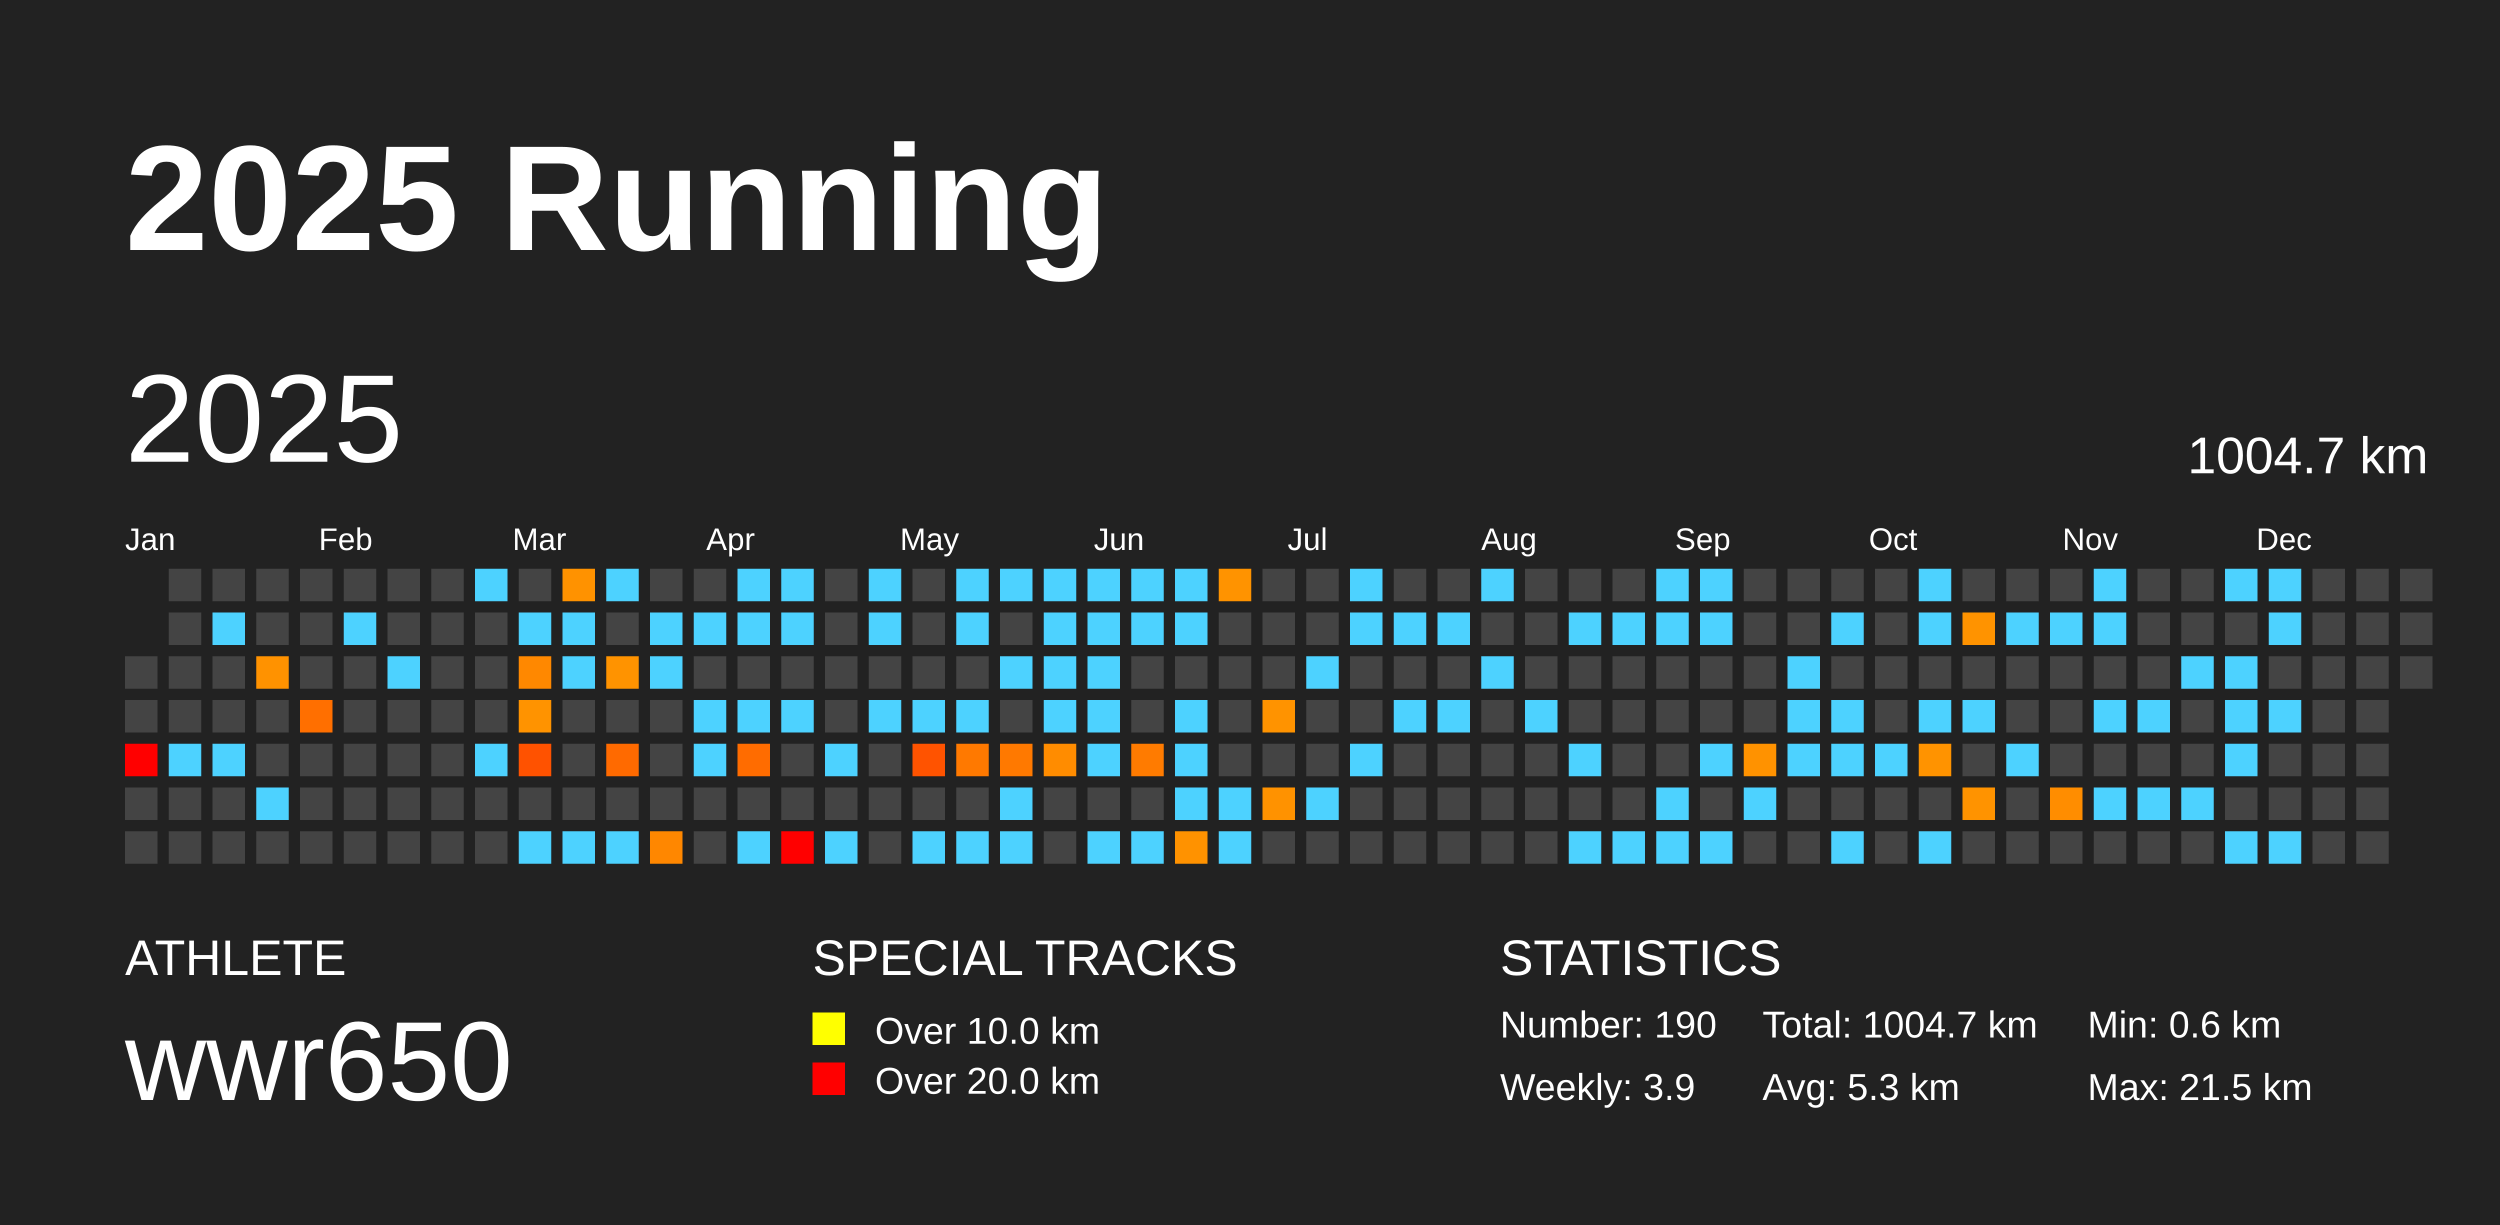
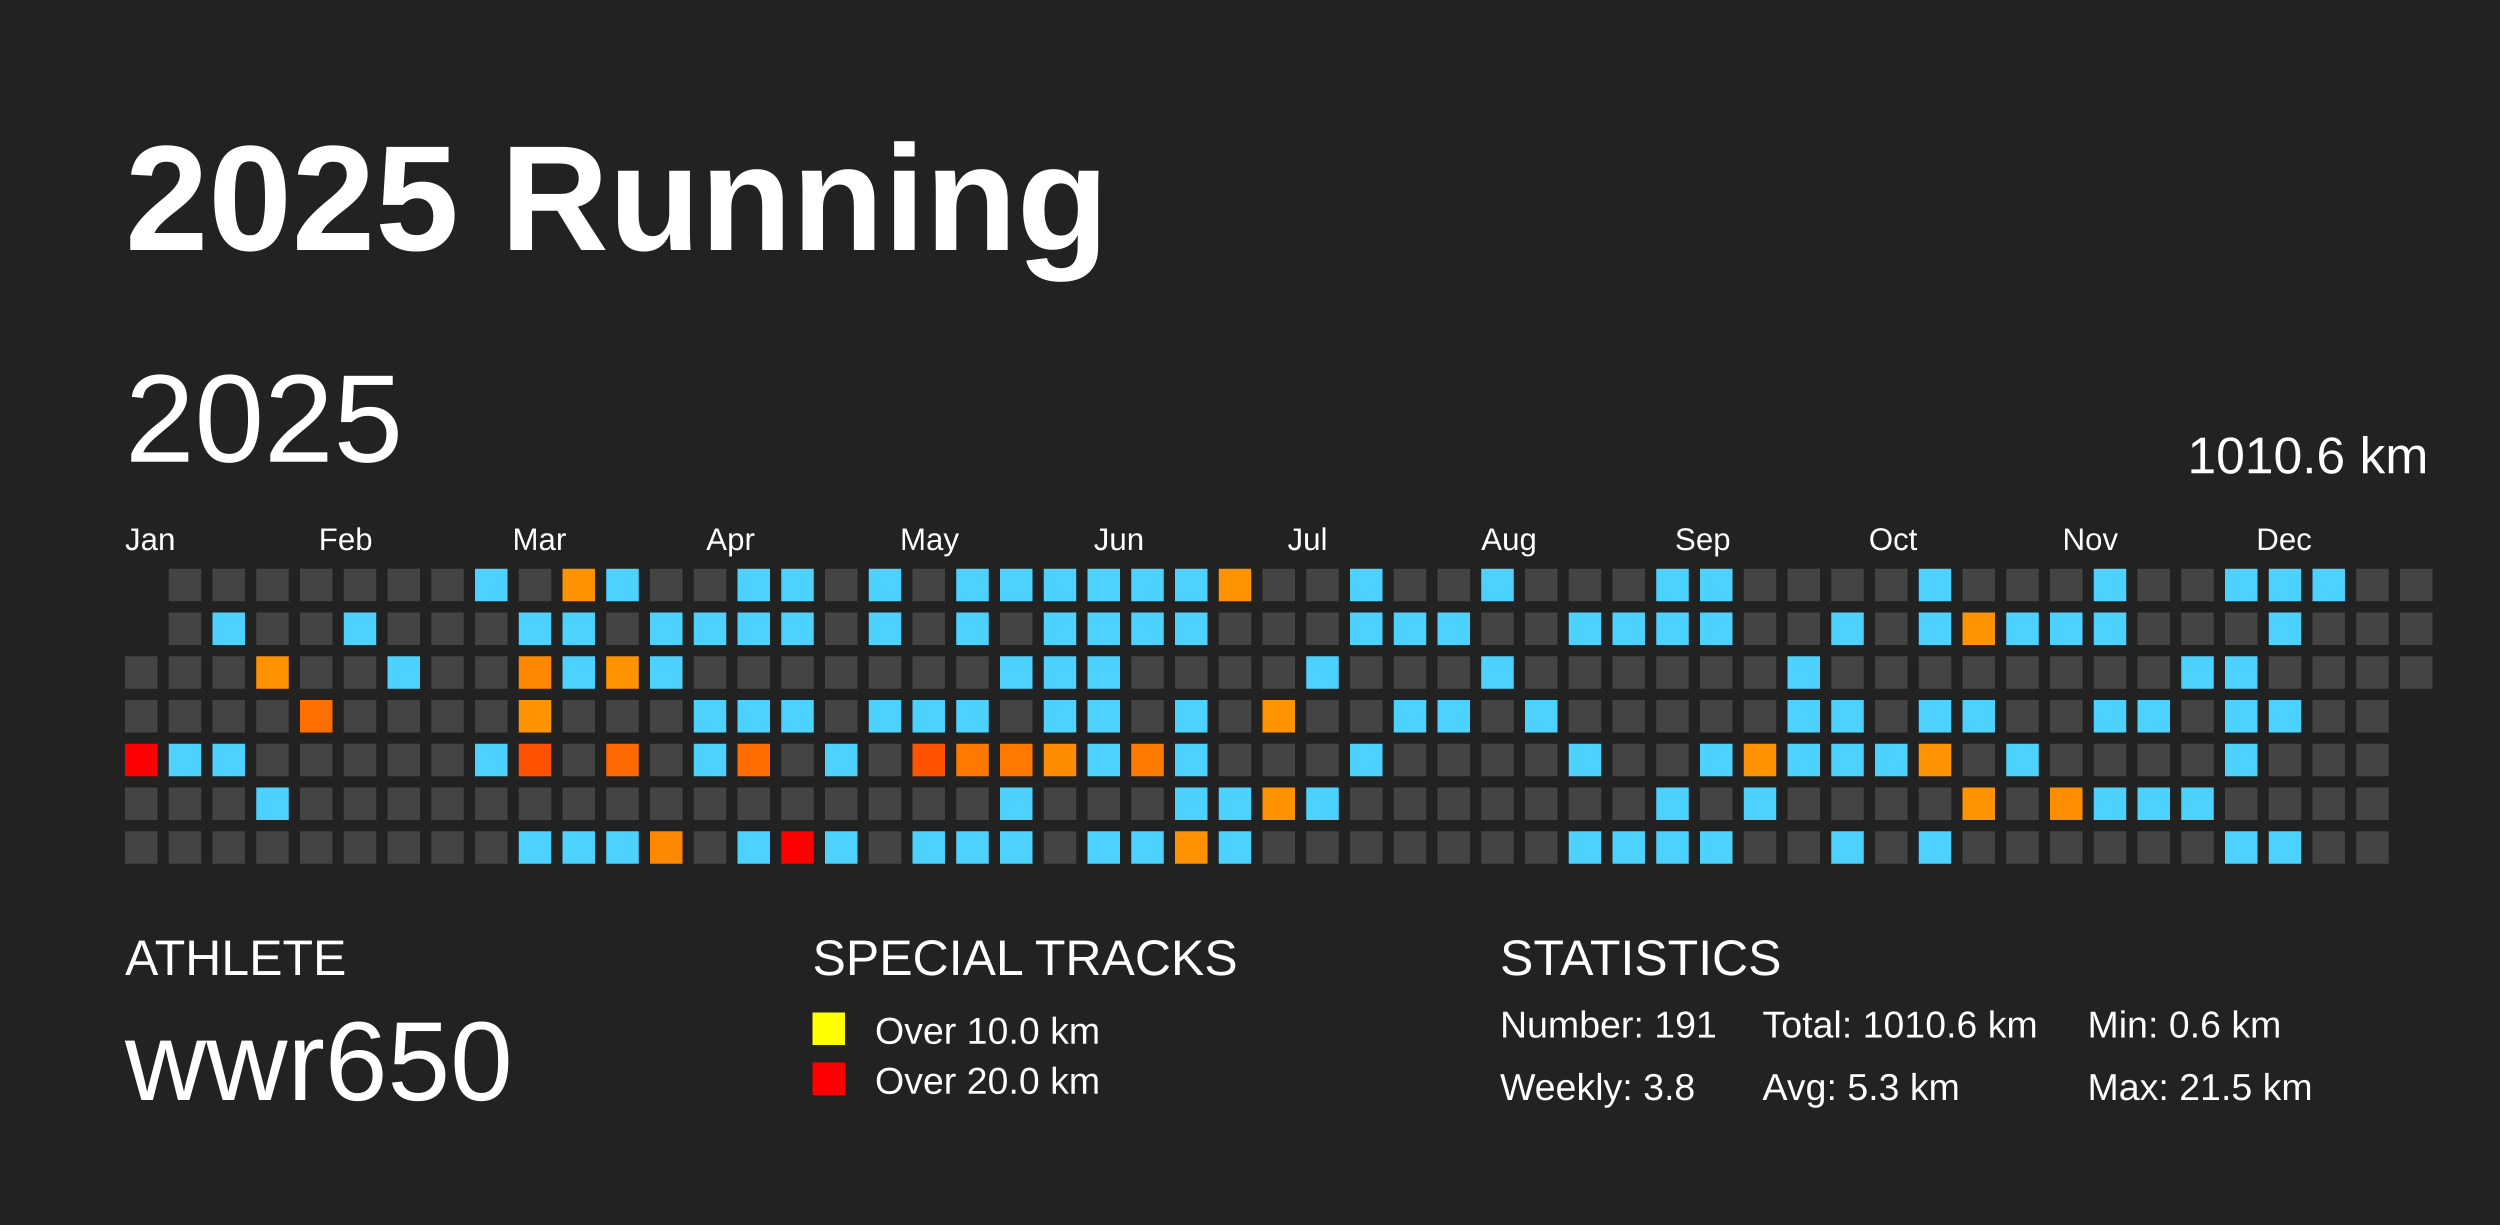
<svg xmlns="http://www.w3.org/2000/svg" baseProfile="full" height="98mm" version="1.1" viewBox="0,0,200,98" width="200mm">
  <defs />
  <rect fill="#222222" height="98" width="200" x="0" y="0" />
  <text fill="#FFFFFF" style="font-size:12px; font-family:Arial; font-weight:bold;" x="10" y="20">2025 Running</text>
  <text fill="#FFFFFF" style="font-size:4px; font-family:Arial" x="10" y="78">ATHLETE</text>
  <text fill="#FFFFFF" style="font-size:9px; font-family:Arial" x="10" y="88">wwr650</text>
  <text fill="#FFFFFF" style="font-size:4px; font-family:Arial" x="65" y="78">SPECIAL TRACKS</text>
  <rect fill="yellow" height="2.6" width="2.6" x="65" y="81" />
  <text fill="#FFFFFF" style="font-size:3px; font-family:Arial" x="70" y="83.5">Over 10.0 km</text>
  <rect fill="red" height="2.6" width="2.6" x="65" y="85" />
  <text fill="#FFFFFF" style="font-size:3px; font-family:Arial" x="70" y="87.5">Over 20.0 km</text>
  <text fill="#FFFFFF" style="font-size:4px; font-family:Arial" x="120" y="78">STATISTICS</text>
-   <text fill="#FFFFFF" style="font-size:3px; font-family:Arial" x="120" y="83">Number: 190</text>
-   <text fill="#FFFFFF" style="font-size:3px; font-family:Arial" x="120" y="88">Weekly: 3.9</text>
-   <text fill="#FFFFFF" style="font-size:3px; font-family:Arial" x="141" y="83">Total: 1004.7 km</text>
+   <text fill="#FFFFFF" style="font-size:3px; font-family:Arial" x="120" y="83">Number: 191</text>
+   <text fill="#FFFFFF" style="font-size:3px; font-family:Arial" x="120" y="88">Weekly: 3.8</text>
+   <text fill="#FFFFFF" style="font-size:3px; font-family:Arial" x="141" y="83">Total: 1010.6 km</text>
  <text fill="#FFFFFF" style="font-size:3px; font-family:Arial" x="141" y="88">Avg: 5.3 km</text>
  <text fill="#FFFFFF" style="font-size:3px; font-family:Arial" x="167" y="83">Min: 0.6 km</text>
  <text fill="#FFFFFF" style="font-size:3px; font-family:Arial" x="167" y="88">Max: 21.5 km</text>
  <text dominant-baseline="hanging" fill="#FFFFFF" style="font-size:10.0px; font-family:Arial;" x="10" y="30">2025</text>
-   <text dominant-baseline="hanging" fill="#FFFFFF" style="font-size:4.125px; font-family:Arial;" x="175" y="35">1004.7 km</text>
+   <text dominant-baseline="hanging" fill="#FFFFFF" style="font-size:4.125px; font-family:Arial;" x="175" y="35">1010.6 km</text>
  <text fill="#FFFFFF" style="font-size:2.5px; font-family:Arial" x="10.0" y="44">Jan</text>
  <text fill="#FFFFFF" style="font-size:2.5px; font-family:Arial" x="25.5" y="44">Feb</text>
  <text fill="#FFFFFF" style="font-size:2.5px; font-family:Arial" x="41.0" y="44">Mar</text>
  <text fill="#FFFFFF" style="font-size:2.5px; font-family:Arial" x="56.5" y="44">Apr</text>
  <text fill="#FFFFFF" style="font-size:2.5px; font-family:Arial" x="72.0" y="44">May</text>
  <text fill="#FFFFFF" style="font-size:2.5px; font-family:Arial" x="87.5" y="44">Jun</text>
  <text fill="#FFFFFF" style="font-size:2.5px; font-family:Arial" x="103.0" y="44">Jul</text>
  <text fill="#FFFFFF" style="font-size:2.5px; font-family:Arial" x="118.5" y="44">Aug</text>
  <text fill="#FFFFFF" style="font-size:2.5px; font-family:Arial" x="134.0" y="44">Sep</text>
  <text fill="#FFFFFF" style="font-size:2.5px; font-family:Arial" x="149.5" y="44">Oct</text>
  <text fill="#FFFFFF" style="font-size:2.5px; font-family:Arial" x="165.0" y="44">Nov</text>
  <text fill="#FFFFFF" style="font-size:2.5px; font-family:Arial" x="180.5" y="44">Dec</text>
  <rect fill="#444444" height="2.6" width="2.6" x="10.0" y="52.5" />
  <rect fill="#444444" height="2.6" width="2.6" x="10.0" y="56.0" />
  <rect fill="red" height="2.6" width="2.6" x="10.0" y="59.5" />
  <rect fill="#444444" height="2.6" width="2.6" x="10.0" y="63.0" />
  <rect fill="#444444" height="2.6" width="2.6" x="10.0" y="66.5" />
  <rect fill="#444444" height="2.6" width="2.6" x="13.5" y="45.5" />
  <rect fill="#444444" height="2.6" width="2.6" x="13.5" y="49.0" />
  <rect fill="#444444" height="2.6" width="2.6" x="13.5" y="52.5" />
  <rect fill="#444444" height="2.6" width="2.6" x="13.5" y="56.0" />
  <rect fill="#4dd2ff" height="2.6" width="2.6" x="13.5" y="59.5" />
  <rect fill="#444444" height="2.6" width="2.6" x="13.5" y="63.0" />
  <rect fill="#444444" height="2.6" width="2.6" x="13.5" y="66.5" />
  <rect fill="#444444" height="2.6" width="2.6" x="17.0" y="45.5" />
  <rect fill="#4dd2ff" height="2.6" width="2.6" x="17.0" y="49.0" />
  <rect fill="#444444" height="2.6" width="2.6" x="17.0" y="52.5" />
  <rect fill="#444444" height="2.6" width="2.6" x="17.0" y="56.0" />
  <rect fill="#4dd2ff" height="2.6" width="2.6" x="17.0" y="59.5" />
  <rect fill="#444444" height="2.6" width="2.6" x="17.0" y="63.0" />
  <rect fill="#444444" height="2.6" width="2.6" x="17.0" y="66.5" />
  <rect fill="#444444" height="2.6" width="2.6" x="20.5" y="45.5" />
  <rect fill="#444444" height="2.6" width="2.6" x="20.5" y="49.0" />
  <rect fill="#ff9200" height="2.6" width="2.6" x="20.5" y="52.5" />
  <rect fill="#444444" height="2.6" width="2.6" x="20.5" y="56.0" />
  <rect fill="#444444" height="2.6" width="2.6" x="20.5" y="59.5" />
  <rect fill="#4dd2ff" height="2.6" width="2.6" x="20.5" y="63.0" />
  <rect fill="#444444" height="2.6" width="2.6" x="20.5" y="66.5" />
  <rect fill="#444444" height="2.6" width="2.6" x="24.0" y="45.5" />
  <rect fill="#444444" height="2.6" width="2.6" x="24.0" y="49.0" />
  <rect fill="#444444" height="2.6" width="2.6" x="24.0" y="52.5" />
  <rect fill="#ff6f00" height="2.6" width="2.6" x="24.0" y="56.0" />
  <rect fill="#444444" height="2.6" width="2.6" x="24.0" y="59.5" />
  <rect fill="#444444" height="2.6" width="2.6" x="24.0" y="63.0" />
  <rect fill="#444444" height="2.6" width="2.6" x="24.0" y="66.5" />
  <rect fill="#444444" height="2.6" width="2.6" x="27.5" y="45.5" />
  <rect fill="#4dd2ff" height="2.6" width="2.6" x="27.5" y="49.0" />
  <rect fill="#444444" height="2.6" width="2.6" x="27.5" y="52.5" />
  <rect fill="#444444" height="2.6" width="2.6" x="27.5" y="56.0" />
  <rect fill="#444444" height="2.6" width="2.6" x="27.5" y="59.5" />
  <rect fill="#444444" height="2.6" width="2.6" x="27.5" y="63.0" />
  <rect fill="#444444" height="2.6" width="2.6" x="27.5" y="66.5" />
  <rect fill="#444444" height="2.6" width="2.6" x="31.0" y="45.5" />
  <rect fill="#444444" height="2.6" width="2.6" x="31.0" y="49.0" />
  <rect fill="#4dd2ff" height="2.6" width="2.6" x="31.0" y="52.5" />
  <rect fill="#444444" height="2.6" width="2.6" x="31.0" y="56.0" />
  <rect fill="#444444" height="2.6" width="2.6" x="31.0" y="59.5" />
  <rect fill="#444444" height="2.6" width="2.6" x="31.0" y="63.0" />
  <rect fill="#444444" height="2.6" width="2.6" x="31.0" y="66.5" />
  <rect fill="#444444" height="2.6" width="2.6" x="34.5" y="45.5" />
  <rect fill="#444444" height="2.6" width="2.6" x="34.5" y="49.0" />
  <rect fill="#444444" height="2.6" width="2.6" x="34.5" y="52.5" />
  <rect fill="#444444" height="2.6" width="2.6" x="34.5" y="56.0" />
  <rect fill="#444444" height="2.6" width="2.6" x="34.5" y="59.5" />
  <rect fill="#444444" height="2.6" width="2.6" x="34.5" y="63.0" />
  <rect fill="#444444" height="2.6" width="2.6" x="34.5" y="66.5" />
  <rect fill="#4dd2ff" height="2.6" width="2.6" x="38.0" y="45.5" />
  <rect fill="#444444" height="2.6" width="2.6" x="38.0" y="49.0" />
  <rect fill="#444444" height="2.6" width="2.6" x="38.0" y="52.5" />
  <rect fill="#444444" height="2.6" width="2.6" x="38.0" y="56.0" />
  <rect fill="#4dd2ff" height="2.6" width="2.6" x="38.0" y="59.5" />
  <rect fill="#444444" height="2.6" width="2.6" x="38.0" y="63.0" />
  <rect fill="#444444" height="2.6" width="2.6" x="38.0" y="66.5" />
  <rect fill="#444444" height="2.6" width="2.6" x="41.5" y="45.5" />
  <rect fill="#4dd2ff" height="2.6" width="2.6" x="41.5" y="49.0" />
  <rect fill="#ff8800" height="2.6" width="2.6" x="41.5" y="52.5" />
  <rect fill="#ff9300" height="2.6" width="2.6" x="41.5" y="56.0" />
  <rect fill="#ff5200" height="2.6" width="2.6" x="41.5" y="59.5" />
  <rect fill="#444444" height="2.6" width="2.6" x="41.5" y="63.0" />
  <rect fill="#4dd2ff" height="2.6" width="2.6" x="41.5" y="66.5" />
  <rect fill="#ff9200" height="2.6" width="2.6" x="45.0" y="45.5" />
  <rect fill="#4dd2ff" height="2.6" width="2.6" x="45.0" y="49.0" />
  <rect fill="#4dd2ff" height="2.6" width="2.6" x="45.0" y="52.5" />
  <rect fill="#444444" height="2.6" width="2.6" x="45.0" y="56.0" />
  <rect fill="#444444" height="2.6" width="2.6" x="45.0" y="59.5" />
  <rect fill="#444444" height="2.6" width="2.6" x="45.0" y="63.0" />
  <rect fill="#4dd2ff" height="2.6" width="2.6" x="45.0" y="66.5" />
  <rect fill="#4dd2ff" height="2.6" width="2.6" x="48.5" y="45.5" />
  <rect fill="#444444" height="2.6" width="2.6" x="48.5" y="49.0" />
  <rect fill="#ff9300" height="2.6" width="2.6" x="48.5" y="52.5" />
  <rect fill="#444444" height="2.6" width="2.6" x="48.5" y="56.0" />
  <rect fill="#ff6a00" height="2.6" width="2.6" x="48.5" y="59.5" />
  <rect fill="#444444" height="2.6" width="2.6" x="48.5" y="63.0" />
  <rect fill="#4dd2ff" height="2.6" width="2.6" x="48.5" y="66.5" />
  <rect fill="#444444" height="2.6" width="2.6" x="52.0" y="45.5" />
  <rect fill="#4dd2ff" height="2.6" width="2.6" x="52.0" y="49.0" />
  <rect fill="#4dd2ff" height="2.6" width="2.6" x="52.0" y="52.5" />
  <rect fill="#444444" height="2.6" width="2.6" x="52.0" y="56.0" />
  <rect fill="#444444" height="2.6" width="2.6" x="52.0" y="59.5" />
  <rect fill="#444444" height="2.6" width="2.6" x="52.0" y="63.0" />
  <rect fill="#ff8700" height="2.6" width="2.6" x="52.0" y="66.5" />
  <rect fill="#444444" height="2.6" width="2.6" x="55.5" y="45.5" />
  <rect fill="#4dd2ff" height="2.6" width="2.6" x="55.5" y="49.0" />
  <rect fill="#444444" height="2.6" width="2.6" x="55.5" y="52.5" />
  <rect fill="#4dd2ff" height="2.6" width="2.6" x="55.5" y="56.0" />
  <rect fill="#4dd2ff" height="2.6" width="2.6" x="55.5" y="59.5" />
  <rect fill="#444444" height="2.6" width="2.6" x="55.5" y="63.0" />
  <rect fill="#444444" height="2.6" width="2.6" x="55.5" y="66.5" />
  <rect fill="#4dd2ff" height="2.6" width="2.6" x="59.0" y="45.5" />
  <rect fill="#4dd2ff" height="2.6" width="2.6" x="59.0" y="49.0" />
  <rect fill="#444444" height="2.6" width="2.6" x="59.0" y="52.5" />
  <rect fill="#4dd2ff" height="2.6" width="2.6" x="59.0" y="56.0" />
  <rect fill="#ff6c00" height="2.6" width="2.6" x="59.0" y="59.5" />
  <rect fill="#444444" height="2.6" width="2.6" x="59.0" y="63.0" />
  <rect fill="#4dd2ff" height="2.6" width="2.6" x="59.0" y="66.5" />
  <rect fill="#4dd2ff" height="2.6" width="2.6" x="62.5" y="45.5" />
  <rect fill="#4dd2ff" height="2.6" width="2.6" x="62.5" y="49.0" />
  <rect fill="#444444" height="2.6" width="2.6" x="62.5" y="52.5" />
  <rect fill="#4dd2ff" height="2.6" width="2.6" x="62.5" y="56.0" />
  <rect fill="#444444" height="2.6" width="2.6" x="62.5" y="59.5" />
  <rect fill="#444444" height="2.6" width="2.6" x="62.5" y="63.0" />
  <rect fill="red" height="2.6" width="2.6" x="62.5" y="66.5" />
  <rect fill="#444444" height="2.6" width="2.6" x="66.0" y="45.5" />
  <rect fill="#444444" height="2.6" width="2.6" x="66.0" y="49.0" />
  <rect fill="#444444" height="2.6" width="2.6" x="66.0" y="52.5" />
  <rect fill="#444444" height="2.6" width="2.6" x="66.0" y="56.0" />
  <rect fill="#4dd2ff" height="2.6" width="2.6" x="66.0" y="59.5" />
  <rect fill="#444444" height="2.6" width="2.6" x="66.0" y="63.0" />
  <rect fill="#4dd2ff" height="2.6" width="2.6" x="66.0" y="66.5" />
  <rect fill="#4dd2ff" height="2.6" width="2.6" x="69.5" y="45.5" />
  <rect fill="#4dd2ff" height="2.6" width="2.6" x="69.5" y="49.0" />
  <rect fill="#444444" height="2.6" width="2.6" x="69.5" y="52.5" />
  <rect fill="#4dd2ff" height="2.6" width="2.6" x="69.5" y="56.0" />
  <rect fill="#444444" height="2.6" width="2.6" x="69.5" y="59.5" />
  <rect fill="#444444" height="2.6" width="2.6" x="69.5" y="63.0" />
  <rect fill="#444444" height="2.6" width="2.6" x="69.5" y="66.5" />
  <rect fill="#444444" height="2.6" width="2.6" x="73.0" y="45.5" />
  <rect fill="#444444" height="2.6" width="2.6" x="73.0" y="49.0" />
  <rect fill="#444444" height="2.6" width="2.6" x="73.0" y="52.5" />
  <rect fill="#4dd2ff" height="2.6" width="2.6" x="73.0" y="56.0" />
  <rect fill="#ff5300" height="2.6" width="2.6" x="73.0" y="59.5" />
  <rect fill="#444444" height="2.6" width="2.6" x="73.0" y="63.0" />
  <rect fill="#4dd2ff" height="2.6" width="2.6" x="73.0" y="66.5" />
  <rect fill="#4dd2ff" height="2.6" width="2.6" x="76.5" y="45.5" />
  <rect fill="#4dd2ff" height="2.6" width="2.6" x="76.5" y="49.0" />
  <rect fill="#444444" height="2.6" width="2.6" x="76.5" y="52.5" />
  <rect fill="#4dd2ff" height="2.6" width="2.6" x="76.5" y="56.0" />
  <rect fill="#ff7900" height="2.6" width="2.6" x="76.5" y="59.5" />
  <rect fill="#444444" height="2.6" width="2.6" x="76.5" y="63.0" />
  <rect fill="#4dd2ff" height="2.6" width="2.6" x="76.5" y="66.5" />
  <rect fill="#4dd2ff" height="2.6" width="2.6" x="80.0" y="45.5" />
  <rect fill="#444444" height="2.6" width="2.6" x="80.0" y="49.0" />
  <rect fill="#4dd2ff" height="2.6" width="2.6" x="80.0" y="52.5" />
  <rect fill="#444444" height="2.6" width="2.6" x="80.0" y="56.0" />
  <rect fill="#ff7900" height="2.6" width="2.6" x="80.0" y="59.5" />
  <rect fill="#4dd2ff" height="2.6" width="2.6" x="80.0" y="63.0" />
  <rect fill="#4dd2ff" height="2.6" width="2.6" x="80.0" y="66.5" />
  <rect fill="#4dd2ff" height="2.6" width="2.6" x="83.5" y="45.5" />
  <rect fill="#4dd2ff" height="2.6" width="2.6" x="83.5" y="49.0" />
  <rect fill="#4dd2ff" height="2.6" width="2.6" x="83.5" y="52.5" />
  <rect fill="#4dd2ff" height="2.6" width="2.6" x="83.5" y="56.0" />
  <rect fill="#ff8c00" height="2.6" width="2.6" x="83.5" y="59.5" />
  <rect fill="#444444" height="2.6" width="2.6" x="83.5" y="63.0" />
  <rect fill="#444444" height="2.6" width="2.6" x="83.5" y="66.5" />
  <rect fill="#4dd2ff" height="2.6" width="2.6" x="87.0" y="45.5" />
  <rect fill="#4dd2ff" height="2.6" width="2.6" x="87.0" y="49.0" />
  <rect fill="#4dd2ff" height="2.6" width="2.6" x="87.0" y="52.5" />
  <rect fill="#4dd2ff" height="2.6" width="2.6" x="87.0" y="56.0" />
  <rect fill="#4dd2ff" height="2.6" width="2.6" x="87.0" y="59.5" />
  <rect fill="#444444" height="2.6" width="2.6" x="87.0" y="63.0" />
  <rect fill="#4dd2ff" height="2.6" width="2.6" x="87.0" y="66.5" />
  <rect fill="#4dd2ff" height="2.6" width="2.6" x="90.5" y="45.5" />
  <rect fill="#4dd2ff" height="2.6" width="2.6" x="90.5" y="49.0" />
  <rect fill="#444444" height="2.6" width="2.6" x="90.5" y="52.5" />
  <rect fill="#444444" height="2.6" width="2.6" x="90.5" y="56.0" />
  <rect fill="#ff7b00" height="2.6" width="2.6" x="90.5" y="59.5" />
  <rect fill="#444444" height="2.6" width="2.6" x="90.5" y="63.0" />
  <rect fill="#4dd2ff" height="2.6" width="2.6" x="90.5" y="66.5" />
  <rect fill="#4dd2ff" height="2.6" width="2.6" x="94.0" y="45.5" />
  <rect fill="#4dd2ff" height="2.6" width="2.6" x="94.0" y="49.0" />
  <rect fill="#444444" height="2.6" width="2.6" x="94.0" y="52.5" />
  <rect fill="#4dd2ff" height="2.6" width="2.6" x="94.0" y="56.0" />
  <rect fill="#4dd2ff" height="2.6" width="2.6" x="94.0" y="59.5" />
  <rect fill="#4dd2ff" height="2.6" width="2.6" x="94.0" y="63.0" />
  <rect fill="#ff9200" height="2.6" width="2.6" x="94.0" y="66.5" />
  <rect fill="#ff9300" height="2.6" width="2.6" x="97.5" y="45.5" />
  <rect fill="#444444" height="2.6" width="2.6" x="97.5" y="49.0" />
  <rect fill="#444444" height="2.6" width="2.6" x="97.5" y="52.5" />
  <rect fill="#444444" height="2.6" width="2.6" x="97.5" y="56.0" />
  <rect fill="#444444" height="2.6" width="2.6" x="97.5" y="59.5" />
  <rect fill="#4dd2ff" height="2.6" width="2.6" x="97.5" y="63.0" />
  <rect fill="#4dd2ff" height="2.6" width="2.6" x="97.5" y="66.5" />
  <rect fill="#444444" height="2.6" width="2.6" x="101.0" y="45.5" />
  <rect fill="#444444" height="2.6" width="2.6" x="101.0" y="49.0" />
  <rect fill="#444444" height="2.6" width="2.6" x="101.0" y="52.5" />
  <rect fill="#ff9300" height="2.6" width="2.6" x="101.0" y="56.0" />
  <rect fill="#444444" height="2.6" width="2.6" x="101.0" y="59.5" />
  <rect fill="#ff9200" height="2.6" width="2.6" x="101.0" y="63.0" />
  <rect fill="#444444" height="2.6" width="2.6" x="101.0" y="66.5" />
  <rect fill="#444444" height="2.6" width="2.6" x="104.5" y="45.5" />
  <rect fill="#444444" height="2.6" width="2.6" x="104.5" y="49.0" />
  <rect fill="#4dd2ff" height="2.6" width="2.6" x="104.5" y="52.5" />
  <rect fill="#444444" height="2.6" width="2.6" x="104.5" y="56.0" />
  <rect fill="#444444" height="2.6" width="2.6" x="104.5" y="59.5" />
  <rect fill="#4dd2ff" height="2.6" width="2.6" x="104.5" y="63.0" />
  <rect fill="#444444" height="2.6" width="2.6" x="104.5" y="66.5" />
  <rect fill="#4dd2ff" height="2.6" width="2.6" x="108.0" y="45.5" />
  <rect fill="#4dd2ff" height="2.6" width="2.6" x="108.0" y="49.0" />
  <rect fill="#444444" height="2.6" width="2.6" x="108.0" y="52.5" />
  <rect fill="#444444" height="2.6" width="2.6" x="108.0" y="56.0" />
  <rect fill="#4dd2ff" height="2.6" width="2.6" x="108.0" y="59.5" />
  <rect fill="#444444" height="2.6" width="2.6" x="108.0" y="63.0" />
  <rect fill="#444444" height="2.6" width="2.6" x="108.0" y="66.5" />
  <rect fill="#444444" height="2.6" width="2.6" x="111.5" y="45.5" />
  <rect fill="#4dd2ff" height="2.6" width="2.6" x="111.5" y="49.0" />
  <rect fill="#444444" height="2.6" width="2.6" x="111.5" y="52.5" />
  <rect fill="#4dd2ff" height="2.6" width="2.6" x="111.5" y="56.0" />
  <rect fill="#444444" height="2.6" width="2.6" x="111.5" y="59.5" />
  <rect fill="#444444" height="2.6" width="2.6" x="111.5" y="63.0" />
  <rect fill="#444444" height="2.6" width="2.6" x="111.5" y="66.5" />
  <rect fill="#444444" height="2.6" width="2.6" x="115.0" y="45.5" />
  <rect fill="#4dd2ff" height="2.6" width="2.6" x="115.0" y="49.0" />
  <rect fill="#444444" height="2.6" width="2.6" x="115.0" y="52.5" />
  <rect fill="#4dd2ff" height="2.6" width="2.6" x="115.0" y="56.0" />
  <rect fill="#444444" height="2.6" width="2.6" x="115.0" y="59.5" />
  <rect fill="#444444" height="2.6" width="2.6" x="115.0" y="63.0" />
  <rect fill="#444444" height="2.6" width="2.6" x="115.0" y="66.5" />
  <rect fill="#4dd2ff" height="2.6" width="2.6" x="118.5" y="45.5" />
  <rect fill="#444444" height="2.6" width="2.6" x="118.5" y="49.0" />
  <rect fill="#4dd2ff" height="2.6" width="2.6" x="118.5" y="52.5" />
  <rect fill="#444444" height="2.6" width="2.6" x="118.5" y="56.0" />
  <rect fill="#444444" height="2.6" width="2.6" x="118.5" y="59.5" />
  <rect fill="#444444" height="2.6" width="2.6" x="118.5" y="63.0" />
  <rect fill="#444444" height="2.6" width="2.6" x="118.5" y="66.5" />
  <rect fill="#444444" height="2.6" width="2.6" x="122.0" y="45.5" />
  <rect fill="#444444" height="2.6" width="2.6" x="122.0" y="49.0" />
  <rect fill="#444444" height="2.6" width="2.6" x="122.0" y="52.5" />
  <rect fill="#4dd2ff" height="2.6" width="2.6" x="122.0" y="56.0" />
  <rect fill="#444444" height="2.6" width="2.6" x="122.0" y="59.5" />
  <rect fill="#444444" height="2.6" width="2.6" x="122.0" y="63.0" />
  <rect fill="#444444" height="2.6" width="2.6" x="122.0" y="66.5" />
  <rect fill="#444444" height="2.6" width="2.6" x="125.5" y="45.5" />
  <rect fill="#4dd2ff" height="2.6" width="2.6" x="125.5" y="49.0" />
  <rect fill="#444444" height="2.6" width="2.6" x="125.5" y="52.5" />
  <rect fill="#444444" height="2.6" width="2.6" x="125.5" y="56.0" />
  <rect fill="#4dd2ff" height="2.6" width="2.6" x="125.5" y="59.5" />
  <rect fill="#444444" height="2.6" width="2.6" x="125.5" y="63.0" />
  <rect fill="#4dd2ff" height="2.6" width="2.6" x="125.5" y="66.5" />
  <rect fill="#444444" height="2.6" width="2.6" x="129.0" y="45.5" />
  <rect fill="#4dd2ff" height="2.6" width="2.6" x="129.0" y="49.0" />
  <rect fill="#444444" height="2.6" width="2.6" x="129.0" y="52.5" />
  <rect fill="#444444" height="2.6" width="2.6" x="129.0" y="56.0" />
  <rect fill="#444444" height="2.6" width="2.6" x="129.0" y="59.5" />
  <rect fill="#444444" height="2.6" width="2.6" x="129.0" y="63.0" />
  <rect fill="#4dd2ff" height="2.6" width="2.6" x="129.0" y="66.5" />
  <rect fill="#4dd2ff" height="2.6" width="2.6" x="132.5" y="45.5" />
  <rect fill="#4dd2ff" height="2.6" width="2.6" x="132.5" y="49.0" />
  <rect fill="#444444" height="2.6" width="2.6" x="132.5" y="52.5" />
  <rect fill="#444444" height="2.6" width="2.6" x="132.5" y="56.0" />
  <rect fill="#444444" height="2.6" width="2.6" x="132.5" y="59.5" />
  <rect fill="#4dd2ff" height="2.6" width="2.6" x="132.5" y="63.0" />
  <rect fill="#4dd2ff" height="2.6" width="2.6" x="132.5" y="66.5" />
  <rect fill="#4dd2ff" height="2.6" width="2.6" x="136.0" y="45.5" />
  <rect fill="#4dd2ff" height="2.6" width="2.6" x="136.0" y="49.0" />
  <rect fill="#444444" height="2.6" width="2.6" x="136.0" y="52.5" />
  <rect fill="#444444" height="2.6" width="2.6" x="136.0" y="56.0" />
  <rect fill="#4dd2ff" height="2.6" width="2.6" x="136.0" y="59.5" />
  <rect fill="#444444" height="2.6" width="2.6" x="136.0" y="63.0" />
  <rect fill="#4dd2ff" height="2.6" width="2.6" x="136.0" y="66.5" />
  <rect fill="#444444" height="2.6" width="2.6" x="139.5" y="45.5" />
  <rect fill="#444444" height="2.6" width="2.6" x="139.5" y="49.0" />
  <rect fill="#444444" height="2.6" width="2.6" x="139.5" y="52.5" />
  <rect fill="#444444" height="2.6" width="2.6" x="139.5" y="56.0" />
  <rect fill="#ff9200" height="2.6" width="2.6" x="139.5" y="59.5" />
  <rect fill="#4dd2ff" height="2.6" width="2.6" x="139.5" y="63.0" />
  <rect fill="#444444" height="2.6" width="2.6" x="139.5" y="66.5" />
  <rect fill="#444444" height="2.6" width="2.6" x="143.0" y="45.5" />
  <rect fill="#444444" height="2.6" width="2.6" x="143.0" y="49.0" />
  <rect fill="#4dd2ff" height="2.6" width="2.6" x="143.0" y="52.5" />
  <rect fill="#4dd2ff" height="2.6" width="2.6" x="143.0" y="56.0" />
  <rect fill="#4dd2ff" height="2.6" width="2.6" x="143.0" y="59.5" />
  <rect fill="#444444" height="2.6" width="2.6" x="143.0" y="63.0" />
  <rect fill="#444444" height="2.6" width="2.6" x="143.0" y="66.5" />
  <rect fill="#444444" height="2.6" width="2.6" x="146.5" y="45.5" />
  <rect fill="#4dd2ff" height="2.6" width="2.6" x="146.5" y="49.0" />
  <rect fill="#444444" height="2.6" width="2.6" x="146.5" y="52.5" />
  <rect fill="#4dd2ff" height="2.6" width="2.6" x="146.5" y="56.0" />
  <rect fill="#4dd2ff" height="2.6" width="2.6" x="146.5" y="59.5" />
  <rect fill="#444444" height="2.6" width="2.6" x="146.5" y="63.0" />
  <rect fill="#4dd2ff" height="2.6" width="2.6" x="146.5" y="66.5" />
  <rect fill="#444444" height="2.6" width="2.6" x="150.0" y="45.5" />
  <rect fill="#444444" height="2.6" width="2.6" x="150.0" y="49.0" />
  <rect fill="#444444" height="2.6" width="2.6" x="150.0" y="52.5" />
  <rect fill="#444444" height="2.6" width="2.6" x="150.0" y="56.0" />
  <rect fill="#4dd2ff" height="2.6" width="2.6" x="150.0" y="59.5" />
  <rect fill="#444444" height="2.6" width="2.6" x="150.0" y="63.0" />
  <rect fill="#444444" height="2.6" width="2.6" x="150.0" y="66.5" />
  <rect fill="#4dd2ff" height="2.6" width="2.6" x="153.5" y="45.5" />
  <rect fill="#4dd2ff" height="2.6" width="2.6" x="153.5" y="49.0" />
  <rect fill="#444444" height="2.6" width="2.6" x="153.5" y="52.5" />
  <rect fill="#4dd2ff" height="2.6" width="2.6" x="153.5" y="56.0" />
  <rect fill="#ff9300" height="2.6" width="2.6" x="153.5" y="59.5" />
  <rect fill="#444444" height="2.6" width="2.6" x="153.5" y="63.0" />
  <rect fill="#4dd2ff" height="2.6" width="2.6" x="153.5" y="66.5" />
  <rect fill="#444444" height="2.6" width="2.6" x="157.0" y="45.5" />
  <rect fill="#ff9300" height="2.6" width="2.6" x="157.0" y="49.0" />
  <rect fill="#444444" height="2.6" width="2.6" x="157.0" y="52.5" />
  <rect fill="#4dd2ff" height="2.6" width="2.6" x="157.0" y="56.0" />
  <rect fill="#444444" height="2.6" width="2.6" x="157.0" y="59.5" />
  <rect fill="#ff9300" height="2.6" width="2.6" x="157.0" y="63.0" />
  <rect fill="#444444" height="2.6" width="2.6" x="157.0" y="66.5" />
  <rect fill="#444444" height="2.6" width="2.6" x="160.5" y="45.5" />
  <rect fill="#4dd2ff" height="2.6" width="2.6" x="160.5" y="49.0" />
  <rect fill="#444444" height="2.6" width="2.6" x="160.5" y="52.5" />
  <rect fill="#444444" height="2.6" width="2.6" x="160.5" y="56.0" />
  <rect fill="#4dd2ff" height="2.6" width="2.6" x="160.5" y="59.5" />
  <rect fill="#444444" height="2.6" width="2.6" x="160.5" y="63.0" />
  <rect fill="#444444" height="2.6" width="2.6" x="160.5" y="66.5" />
  <rect fill="#444444" height="2.6" width="2.6" x="164.0" y="45.5" />
  <rect fill="#4dd2ff" height="2.6" width="2.6" x="164.0" y="49.0" />
  <rect fill="#444444" height="2.6" width="2.6" x="164.0" y="52.5" />
  <rect fill="#444444" height="2.6" width="2.6" x="164.0" y="56.0" />
  <rect fill="#444444" height="2.6" width="2.6" x="164.0" y="59.5" />
  <rect fill="#ff8d00" height="2.6" width="2.6" x="164.0" y="63.0" />
  <rect fill="#444444" height="2.6" width="2.6" x="164.0" y="66.5" />
  <rect fill="#4dd2ff" height="2.6" width="2.6" x="167.5" y="45.5" />
  <rect fill="#4dd2ff" height="2.6" width="2.6" x="167.5" y="49.0" />
  <rect fill="#444444" height="2.6" width="2.6" x="167.5" y="52.5" />
  <rect fill="#4dd2ff" height="2.6" width="2.6" x="167.5" y="56.0" />
  <rect fill="#444444" height="2.6" width="2.6" x="167.5" y="59.5" />
  <rect fill="#4dd2ff" height="2.6" width="2.6" x="167.5" y="63.0" />
  <rect fill="#444444" height="2.6" width="2.6" x="167.5" y="66.5" />
  <rect fill="#444444" height="2.6" width="2.6" x="171.0" y="45.5" />
  <rect fill="#444444" height="2.6" width="2.6" x="171.0" y="49.0" />
  <rect fill="#444444" height="2.6" width="2.6" x="171.0" y="52.5" />
  <rect fill="#4dd2ff" height="2.6" width="2.6" x="171.0" y="56.0" />
  <rect fill="#444444" height="2.6" width="2.6" x="171.0" y="59.5" />
  <rect fill="#4dd2ff" height="2.6" width="2.6" x="171.0" y="63.0" />
  <rect fill="#444444" height="2.6" width="2.6" x="171.0" y="66.5" />
  <rect fill="#444444" height="2.6" width="2.6" x="174.5" y="45.5" />
  <rect fill="#444444" height="2.6" width="2.6" x="174.5" y="49.0" />
  <rect fill="#4dd2ff" height="2.6" width="2.6" x="174.5" y="52.5" />
  <rect fill="#444444" height="2.6" width="2.6" x="174.5" y="56.0" />
  <rect fill="#444444" height="2.6" width="2.6" x="174.5" y="59.5" />
  <rect fill="#4dd2ff" height="2.6" width="2.6" x="174.5" y="63.0" />
  <rect fill="#444444" height="2.6" width="2.6" x="174.5" y="66.5" />
  <rect fill="#4dd2ff" height="2.6" width="2.6" x="178.0" y="45.5" />
  <rect fill="#444444" height="2.6" width="2.6" x="178.0" y="49.0" />
  <rect fill="#4dd2ff" height="2.6" width="2.6" x="178.0" y="52.5" />
  <rect fill="#4dd2ff" height="2.6" width="2.6" x="178.0" y="56.0" />
  <rect fill="#4dd2ff" height="2.6" width="2.6" x="178.0" y="59.5" />
  <rect fill="#444444" height="2.6" width="2.6" x="178.0" y="63.0" />
  <rect fill="#4dd2ff" height="2.6" width="2.6" x="178.0" y="66.5" />
  <rect fill="#4dd2ff" height="2.6" width="2.6" x="181.5" y="45.5" />
  <rect fill="#4dd2ff" height="2.6" width="2.6" x="181.5" y="49.0" />
  <rect fill="#444444" height="2.6" width="2.6" x="181.5" y="52.5" />
  <rect fill="#4dd2ff" height="2.6" width="2.6" x="181.5" y="56.0" />
  <rect fill="#444444" height="2.6" width="2.6" x="181.5" y="59.5" />
  <rect fill="#444444" height="2.6" width="2.6" x="181.5" y="63.0" />
  <rect fill="#4dd2ff" height="2.6" width="2.6" x="181.5" y="66.5" />
-   <rect fill="#444444" height="2.6" width="2.6" x="185.0" y="45.5" />
+   <rect fill="#4dd2ff" height="2.6" width="2.6" x="185.0" y="45.5" />
  <rect fill="#444444" height="2.6" width="2.6" x="185.0" y="49.0" />
  <rect fill="#444444" height="2.6" width="2.6" x="185.0" y="52.5" />
  <rect fill="#444444" height="2.6" width="2.6" x="185.0" y="56.0" />
  <rect fill="#444444" height="2.6" width="2.6" x="185.0" y="59.5" />
  <rect fill="#444444" height="2.6" width="2.6" x="185.0" y="63.0" />
  <rect fill="#444444" height="2.6" width="2.6" x="185.0" y="66.5" />
  <rect fill="#444444" height="2.6" width="2.6" x="188.5" y="45.5" />
  <rect fill="#444444" height="2.6" width="2.6" x="188.5" y="49.0" />
  <rect fill="#444444" height="2.6" width="2.6" x="188.5" y="52.5" />
  <rect fill="#444444" height="2.6" width="2.6" x="188.5" y="56.0" />
  <rect fill="#444444" height="2.6" width="2.6" x="188.5" y="59.5" />
  <rect fill="#444444" height="2.6" width="2.6" x="188.5" y="63.0" />
  <rect fill="#444444" height="2.6" width="2.6" x="188.5" y="66.5" />
  <rect fill="#444444" height="2.6" width="2.6" x="192.0" y="45.5" />
  <rect fill="#444444" height="2.6" width="2.6" x="192.0" y="49.0" />
  <rect fill="#444444" height="2.6" width="2.6" x="192.0" y="52.5" />
</svg>
